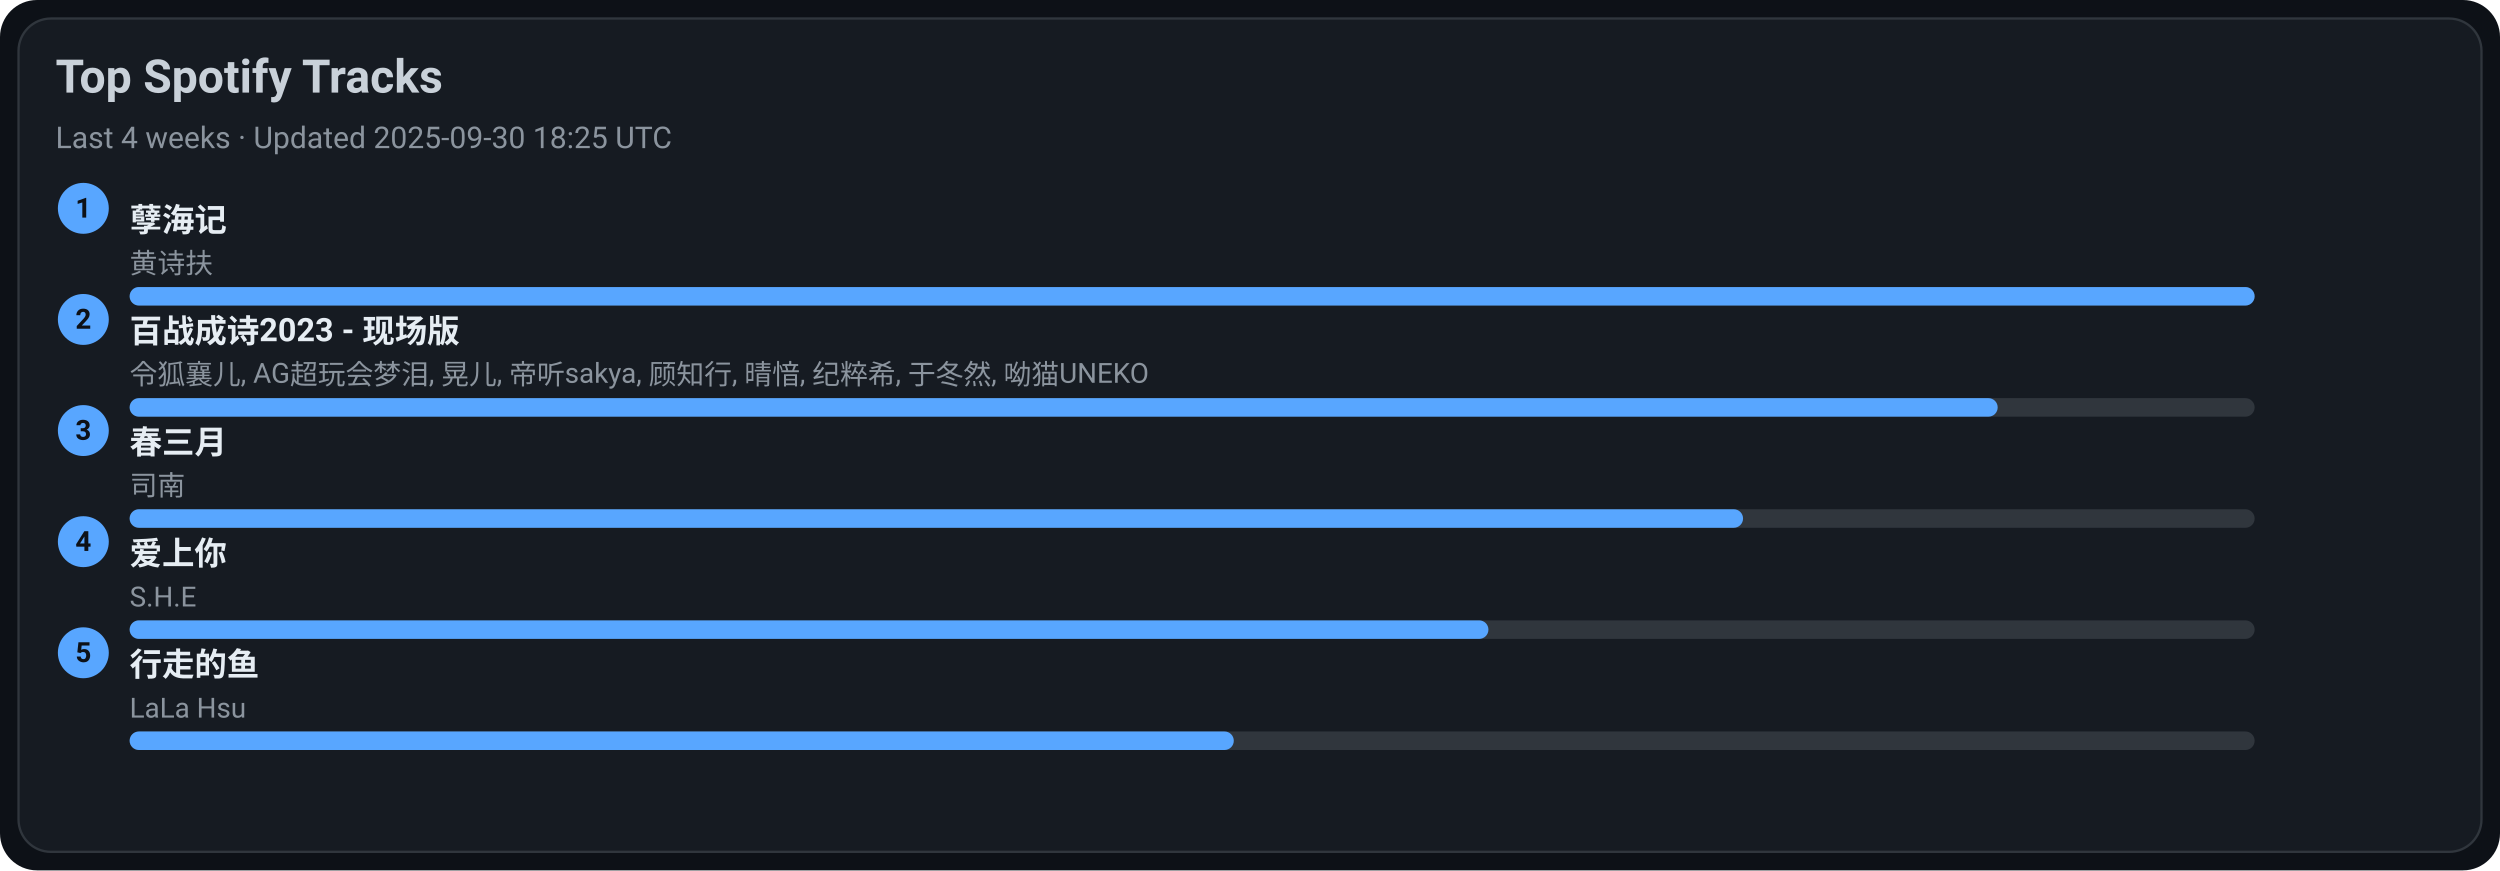
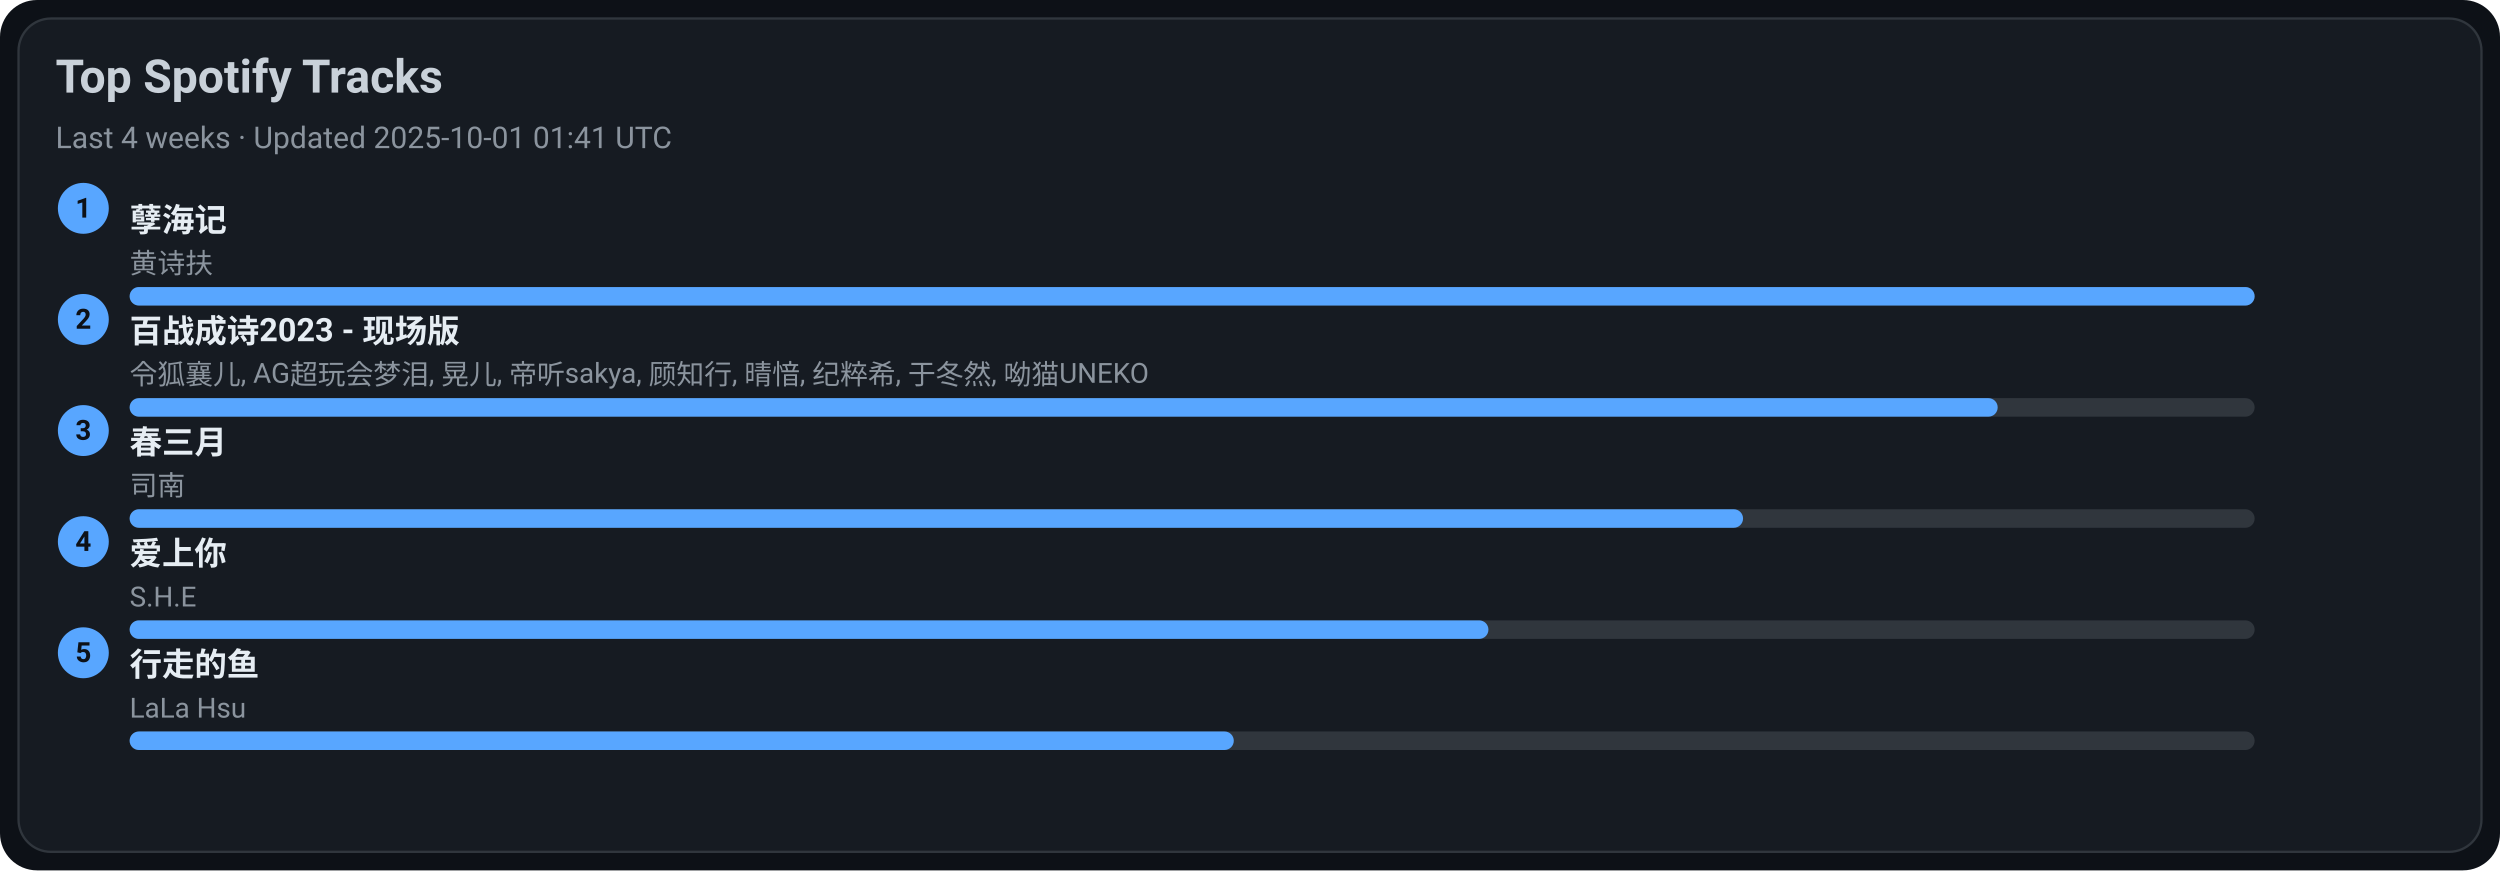
<svg xmlns="http://www.w3.org/2000/svg" width="1080" height="376" viewBox="0 0 1080 376">
  <style>text{font-family:-apple-system,BlinkMacSystemFont,Segoe UI,Roboto,Ubuntu,Helvetica Neue,Arial,Noto Sans,sans-serif}</style>
  <rect width="1080" height="376" rx="16" fill="#0d1117" />
  <rect x="8" y="8" width="1064" height="360" rx="14" fill="#161b22" stroke="#30363d" />
  <text x="24" y="40" font-size="20" fill="#c9d1d9" font-weight="600">Top Spotify Tracks</text>
-   <text x="24" y="64" font-size="13" fill="#8b949e">Last 4 weeks · Updated 2025-09-30 18:25 UTC</text>
+   <text x="24" y="64" font-size="13" fill="#8b949e">Last 4 weeks · Updated 2025-10-01 01:41 UTC</text>
  <circle cx="36" cy="90" r="11" fill="#58a6ff" />
  <text x="36" y="94" text-anchor="middle" font-size="12" fill="#0d1117" font-weight="700">1</text>
  <a href="https://open.spotify.com/track/3eIovUMhirNN6btJbpzNqD" target="_blank" rel="noopener noreferrer">
    <text x="56" y="100" font-size="14" fill="#e6edf3" font-weight="600">孽海记</text>
  </a>
  <text x="56" y="118" font-size="12" fill="#8b949e">黄诗扶</text>
  <rect x="56" y="124" width="918" height="8" rx="4" fill="#30363d" />
  <rect x="56" y="124" width="918" height="8" rx="4" fill="#58a6ff" />
  <circle cx="36" cy="138" r="11" fill="#58a6ff" />
  <text x="36" y="142" text-anchor="middle" font-size="12" fill="#0d1117" font-weight="700">2</text>
  <a href="https://open.spotify.com/track/2gttnS8fWnDwziLFt2TLEi" target="_blank" rel="noopener noreferrer">
    <text x="56" y="148" font-size="14" fill="#e6edf3" font-weight="600">百战成诗2023 - 现场版</text>
  </a>
  <text x="56" y="166" font-size="12" fill="#8b949e">令狐襄儿, AG超玩会梦泪, 晃儿, 帝听sakya, 顾知行, 晴愔, 纪粹希, 于冬然, 呦猫UNEKO</text>
  <rect x="56" y="172" width="918" height="8" rx="4" fill="#30363d" />
  <rect x="56" y="172" width="807" height="8" rx="4" fill="#58a6ff" />
  <circle cx="36" cy="186" r="11" fill="#58a6ff" />
  <text x="36" y="190" text-anchor="middle" font-size="12" fill="#0d1117" font-weight="700">3</text>
  <a href="https://open.spotify.com/track/5A9BOP4WTk2UayDlMb8w98" target="_blank" rel="noopener noreferrer">
    <text x="56" y="196" font-size="14" fill="#e6edf3" font-weight="600">春三月</text>
  </a>
  <text x="56" y="214" font-size="12" fill="#8b949e">司南</text>
  <rect x="56" y="220" width="918" height="8" rx="4" fill="#30363d" />
  <rect x="56" y="220" width="697" height="8" rx="4" fill="#58a6ff" />
  <circle cx="36" cy="234" r="11" fill="#58a6ff" />
  <text x="36" y="238" text-anchor="middle" font-size="12" fill="#0d1117" font-weight="700">4</text>
  <a href="https://open.spotify.com/track/4hcNpo1rtbzyNswsM5byTf" target="_blank" rel="noopener noreferrer">
    <text x="56" y="244" font-size="14" fill="#e6edf3" font-weight="600">爱上你</text>
  </a>
  <text x="56" y="262" font-size="12" fill="#8b949e">S.H.E</text>
  <rect x="56" y="268" width="918" height="8" rx="4" fill="#30363d" />
  <rect x="56" y="268" width="587" height="8" rx="4" fill="#58a6ff" />
  <circle cx="36" cy="282" r="11" fill="#58a6ff" />
  <text x="36" y="286" text-anchor="middle" font-size="12" fill="#0d1117" font-weight="700">5</text>
  <a href="https://open.spotify.com/track/5tGyQ1cWTaHBfZSHWr8AZb" target="_blank" rel="noopener noreferrer">
    <text x="56" y="292" font-size="14" fill="#e6edf3" font-weight="600">行走的鱼</text>
  </a>
  <text x="56" y="310" font-size="12" fill="#8b949e">LaLa Hsu</text>
  <rect x="56" y="316" width="918" height="8" rx="4" fill="#30363d" />
  <rect x="56" y="316" width="477" height="8" rx="4" fill="#58a6ff" />
</svg>
